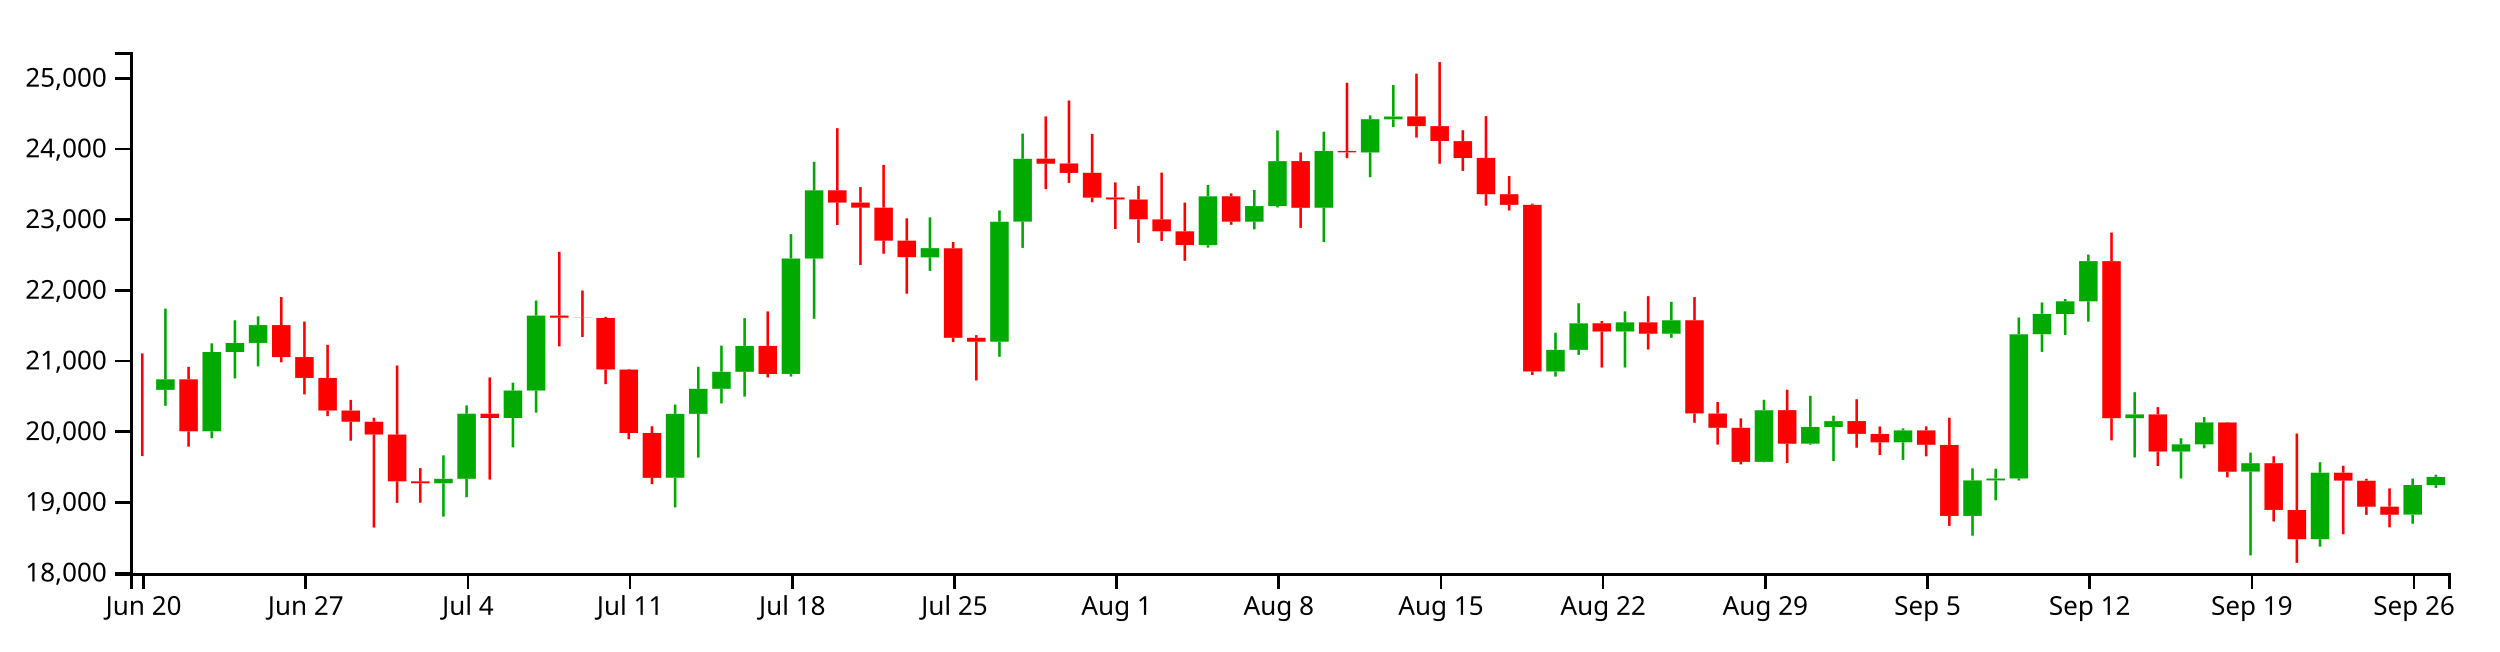
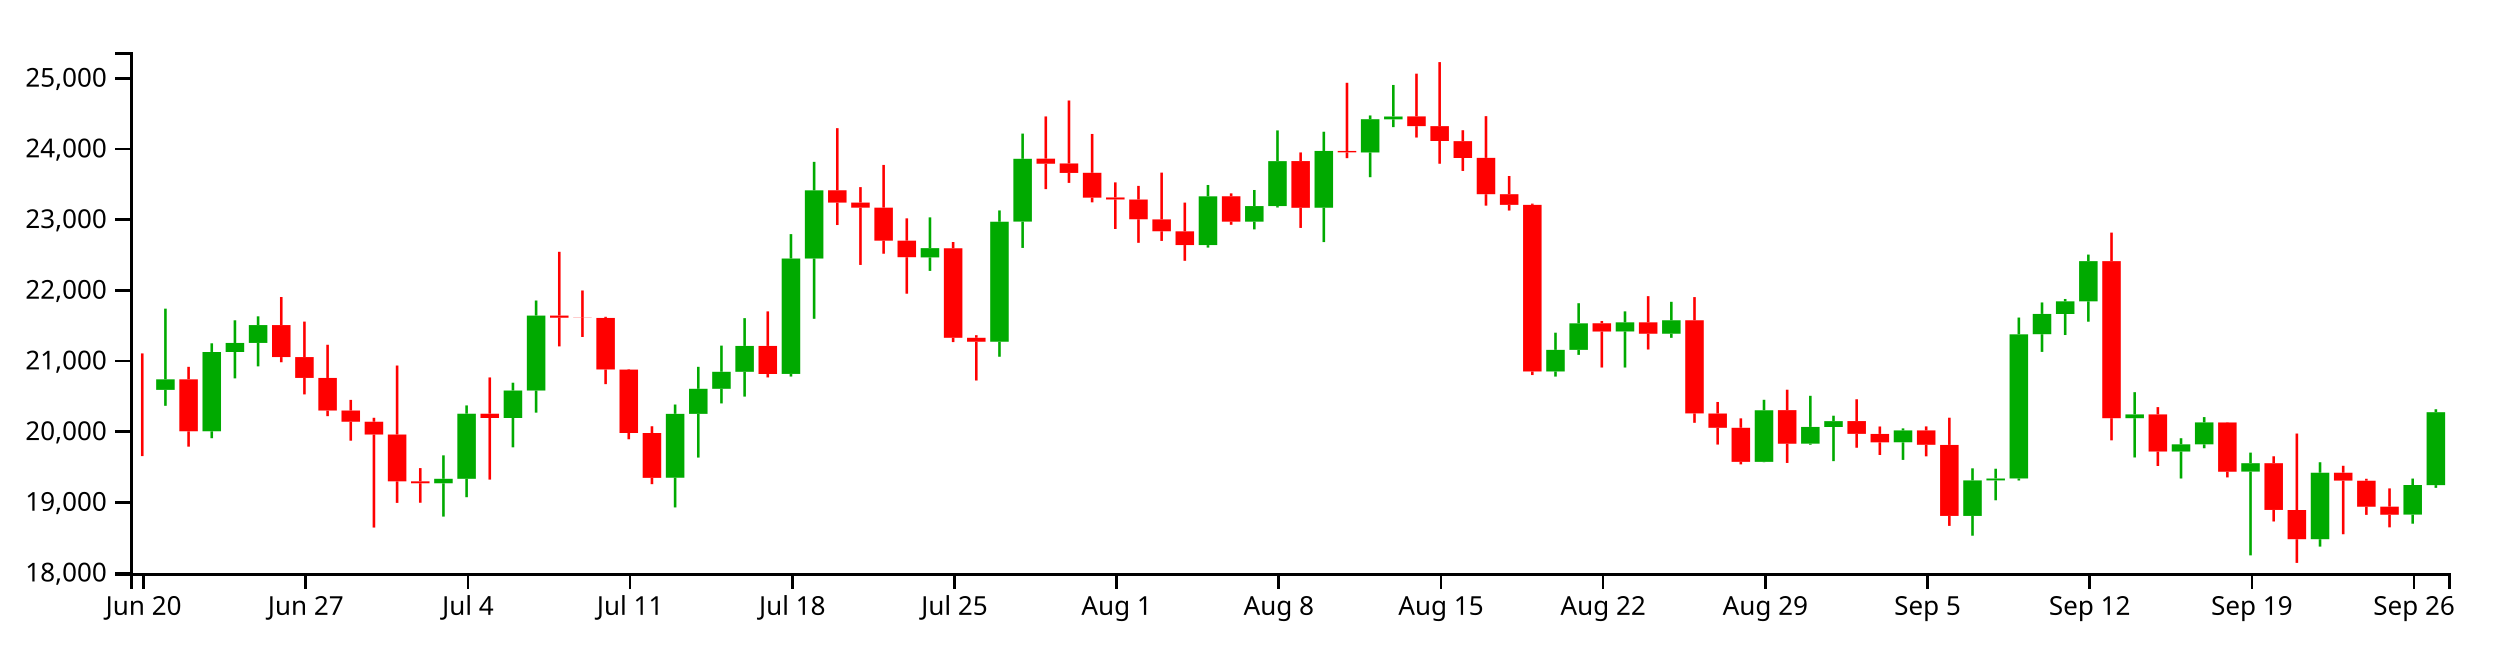
<svg xmlns="http://www.w3.org/2000/svg" version="1.1" width="960" height="250">
  <g transform="translate(50,20)">
    <style>.axis path,.axis line{fill:none;stroke:#000;shape-rendering:crispEdges;}path.candle{stroke:#000000;}path.candle.body{stroke-width:0;}path.candle.up{fill:#00AA00;stroke:#00AA00;}path.candle.down{fill:#FF0000;stroke:#FF0000;}</style>
    <g class="candlestick">
      <g class="data">
-         <path class="candle body up" d="M 9.964 129.713 l 7.117 0 L 17.081 125.652 l -7.117 0 L 9.964 129.713 M 27.757 145.616 l 7.117 0 L 34.874 115.159 l -7.117 0 L 27.757 145.616 M 36.653 115.159 l 7.117 0 L 43.77 111.697 l -7.117 0 L 36.653 115.159 M 45.55 111.697 l 7.117 0 L 52.667 104.817 l -7.117 0 L 45.55 111.697 M 116.721 165.57 l 7.117 0 L 123.838 163.859 l -7.117 0 L 116.721 165.57 M 125.618 163.859 l 7.117 0 L 132.735 138.865 l -7.117 0 L 125.618 163.859 M 143.411 140.517 l 7.117 0 L 150.528 129.968 l -7.117 0 L 143.411 140.517 M 152.307 129.968 l 7.117 0 L 159.424 101.185 l -7.117 0 L 152.307 129.968 M 205.686 163.44 l 7.117 0 L 212.803 138.915 l -7.117 0 L 205.686 163.44 M 214.582 138.915 l 7.117 0 L 221.699 129.308 l -7.117 0 L 214.582 138.915 M 223.479 129.308 l 7.117 0 L 230.596 122.761 l -7.117 0 L 223.479 129.308 M 232.375 122.761 l 7.117 0 L 239.492 112.839 l -7.117 0 L 232.375 122.761 M 250.168 123.588 l 7.117 0 L 257.285 79.266 l -7.117 0 L 250.168 123.588 M 259.064 79.266 l 7.117 0 L 266.182 53.1 l -7.117 0 L 259.064 79.266 M 303.547 78.831 l 7.117 0 L 310.664 75.273 l -7.117 0 L 303.547 78.831 M 330.236 111.236 l 7.117 0 L 337.353 65.156 l -7.117 0 L 330.236 111.236 M 339.132 65.105 l 7.117 0 L 346.25 40.986 l -7.117 0 L 339.132 65.105 M 410.304 74.113 l 7.117 0 L 417.421 55.385 l -7.117 0 L 410.304 74.113 M 428.097 65.108 l 7.117 0 L 435.214 59.132 l -7.117 0 L 428.097 65.108 M 436.993 59.132 l 7.117 0 L 444.11 41.88 l -7.117 0 L 436.993 59.132 M 454.786 59.758 l 7.117 0 L 461.903 37.971 l -7.117 0 L 454.786 59.758 M 472.579 38.539 l 7.117 0 L 479.696 25.767 l -7.117 0 L 472.579 38.539 M 481.475 25.821 l 7.117 0 L 488.593 24.744 l -7.117 0 L 481.475 25.821 M 543.75 122.643 l 7.117 0 L 550.868 114.347 l -7.117 0 L 543.75 122.643 M 552.647 114.347 l 7.117 0 L 559.764 104.154 l -7.117 0 L 552.647 114.347 M 570.44 107.271 l 7.117 0 L 577.557 103.787 l -7.117 0 L 570.44 107.271 M 588.233 108.159 l 7.117 0 L 595.35 102.975 l -7.117 0 L 588.233 108.159 M 623.818 157.351 l 7.117 0 L 630.936 137.535 l -7.117 0 L 623.818 157.351 M 641.611 150.365 l 7.117 0 L 648.729 143.932 l -7.117 0 L 641.611 150.365 M 650.508 143.975 l 7.117 0 L 657.625 141.722 l -7.117 0 L 650.508 143.975 M 677.197 149.837 l 7.117 0 L 684.314 145.282 l -7.117 0 L 677.197 149.837 M 703.886 178.115 l 7.117 0 L 711.004 164.483 l -7.117 0 L 703.886 178.115 M 712.783 164.483 l 7.117 0 L 719.9 163.752 l -7.117 0 L 712.783 164.483 M 721.679 163.732 l 7.117 0 L 728.796 108.374 l -7.117 0 L 721.679 163.732 M 730.576 108.333 l 7.117 0 L 737.693 100.551 l -7.117 0 L 730.576 108.333 M 739.472 100.582 l 7.117 0 L 746.589 95.706 l -7.117 0 L 739.472 100.582 M 748.369 95.706 l 7.117 0 L 755.486 80.266 l -7.117 0 L 748.369 95.706 M 766.162 140.578 l 7.117 0 L 773.279 139.137 l -7.117 0 L 766.162 140.578 M 783.954 153.381 l 7.117 0 L 791.072 150.629 l -7.117 0 L 783.954 153.381 M 792.851 150.629 l 7.117 0 L 799.968 142.206 l -7.117 0 L 792.851 150.629 M 810.644 161.101 l 7.117 0 L 817.761 157.856 l -7.117 0 L 810.644 161.101 M 837.333 187.051 l 7.117 0 L 844.45 161.531 l -7.117 0 L 837.333 187.051 M 872.919 177.612 l 7.117 0 L 880.036 166.248 l -7.117 0 L 872.919 177.612 M 881.815 166.279 l 7.117 0 L 888.932 163.138 l -7.117 0 L 881.815 166.279" />
+         <path class="candle body up" d="M 9.964 129.713 l 7.117 0 L 17.081 125.652 l -7.117 0 L 9.964 129.713 M 27.757 145.616 l 7.117 0 L 34.874 115.159 l -7.117 0 L 27.757 145.616 M 36.653 115.159 l 7.117 0 L 43.77 111.697 l -7.117 0 L 36.653 115.159 M 45.55 111.697 l 7.117 0 L 52.667 104.817 l -7.117 0 L 45.55 111.697 M 116.721 165.57 l 7.117 0 L 123.838 163.859 l -7.117 0 L 116.721 165.57 M 125.618 163.859 l 7.117 0 L 132.735 138.865 l -7.117 0 L 125.618 163.859 M 143.411 140.517 l 7.117 0 L 150.528 129.968 l -7.117 0 L 143.411 140.517 M 152.307 129.968 l 7.117 0 L 159.424 101.185 l -7.117 0 L 152.307 129.968 M 205.686 163.44 l 7.117 0 L 212.803 138.915 l -7.117 0 L 205.686 163.44 M 214.582 138.915 l 7.117 0 L 221.699 129.308 l -7.117 0 L 214.582 138.915 M 223.479 129.308 l 7.117 0 L 230.596 122.761 l -7.117 0 L 223.479 129.308 M 232.375 122.761 l 7.117 0 L 239.492 112.839 l -7.117 0 L 232.375 122.761 M 250.168 123.588 l 7.117 0 L 257.285 79.266 l -7.117 0 L 250.168 123.588 M 259.064 79.266 l 7.117 0 L 266.182 53.1 l -7.117 0 L 259.064 79.266 M 303.547 78.831 l 7.117 0 L 310.664 75.273 l -7.117 0 L 303.547 78.831 M 330.236 111.236 l 7.117 0 L 337.353 65.156 l -7.117 0 L 330.236 111.236 M 339.132 65.105 l 7.117 0 L 346.25 40.986 l -7.117 0 L 339.132 65.105 M 410.304 74.113 l 7.117 0 L 417.421 55.385 l -7.117 0 L 410.304 74.113 M 428.097 65.108 l 7.117 0 L 435.214 59.132 l -7.117 0 L 428.097 65.108 M 436.993 59.132 l 7.117 0 L 444.11 41.88 l -7.117 0 L 436.993 59.132 M 454.786 59.758 l 7.117 0 L 461.903 37.971 l -7.117 0 L 454.786 59.758 M 472.579 38.539 l 7.117 0 L 479.696 25.767 l -7.117 0 L 472.579 38.539 M 481.475 25.821 l 7.117 0 L 488.593 24.744 l -7.117 0 L 481.475 25.821 M 543.75 122.643 l 7.117 0 L 550.868 114.347 l -7.117 0 L 543.75 122.643 M 552.647 114.347 l 7.117 0 L 559.764 104.154 l -7.117 0 L 552.647 114.347 M 570.44 107.271 l 7.117 0 L 577.557 103.787 l -7.117 0 L 570.44 107.271 M 588.233 108.159 l 7.117 0 L 595.35 102.975 l -7.117 0 L 588.233 108.159 M 623.818 157.351 l 7.117 0 L 630.936 137.535 l -7.117 0 L 623.818 157.351 M 641.611 150.365 l 7.117 0 L 648.729 143.932 l -7.117 0 L 641.611 150.365 M 650.508 143.975 l 7.117 0 L 657.625 141.722 l -7.117 0 L 650.508 143.975 M 677.197 149.837 l 7.117 0 L 684.314 145.282 l -7.117 0 L 677.197 149.837 M 703.886 178.115 l 7.117 0 L 711.004 164.483 l -7.117 0 L 703.886 178.115 M 712.783 164.483 l 7.117 0 L 719.9 163.752 l -7.117 0 L 712.783 164.483 M 721.679 163.732 l 7.117 0 L 728.796 108.374 l -7.117 0 L 721.679 163.732 M 730.576 108.333 l 7.117 0 L 737.693 100.551 l -7.117 0 L 730.576 108.333 M 739.472 100.582 l 7.117 0 L 746.589 95.706 l -7.117 0 L 739.472 100.582 M 748.369 95.706 l 7.117 0 L 755.486 80.266 l -7.117 0 L 748.369 95.706 M 766.162 140.578 l 7.117 0 L 773.279 139.137 l -7.117 0 L 766.162 140.578 M 783.954 153.381 l 7.117 0 L 791.072 150.629 l -7.117 0 L 783.954 153.381 M 792.851 150.629 l 7.117 0 L 799.968 142.206 l -7.117 0 L 792.851 150.629 M 810.644 161.101 l 7.117 0 L 817.761 157.856 l -7.117 0 L 810.644 161.101 M 837.333 187.051 l 7.117 0 L 844.45 161.531 l -7.117 0 L 837.333 187.051 M 872.919 177.612 l 7.117 0 L 880.036 166.248 l -7.117 0 L 872.919 177.612 M 881.815 166.279 l 7.117 0 L 888.932 138.274 l -7.117 0 L 881.815 166.279" />
        <path class="candle body down" d="M 1.068 129.711 l 7.117 0 L 8.185 129.714 l -7.117 0 L 1.068 129.711 M 18.86 125.653 l 7.117 0 L 25.978 145.616 l -7.117 0 L 18.86 125.653 M 54.446 104.817 l 7.117 0 L 61.563 117.115 l -7.117 0 L 54.446 104.817 M 63.343 117.115 l 7.117 0 L 70.46 125.136 l -7.117 0 L 63.343 117.115 M 72.239 125.135 l 7.117 0 L 79.356 137.655 l -7.117 0 L 72.239 125.135 M 81.136 137.655 l 7.117 0 L 88.253 141.951 l -7.117 0 L 81.136 137.655 M 90.032 141.951 l 7.117 0 L 97.149 146.858 l -7.117 0 L 90.032 141.951 M 98.928 146.858 l 7.117 0 L 106.046 164.837 l -7.117 0 L 98.928 146.858 M 107.825 164.837 l 7.117 0 L 114.942 165.57 l -7.117 0 L 107.825 164.837 M 134.514 138.865 l 7.117 0 L 141.631 140.518 l -7.117 0 L 134.514 138.865 M 161.204 101.185 l 7.117 0 L 168.321 102.006 l -7.117 0 L 161.204 101.185 M 170.1 102.006 l 7.117 0 L 177.217 102.085 l -7.117 0 L 170.1 102.006 M 178.996 102.076 l 7.117 0 L 186.114 121.881 l -7.117 0 L 178.996 102.076 M 187.893 121.918 l 7.117 0 L 195.01 146.278 l -7.117 0 L 187.893 121.918 M 196.789 146.278 l 7.117 0 L 203.906 163.509 l -7.117 0 L 196.789 146.278 M 241.271 112.839 l 7.117 0 L 248.389 123.627 l -7.117 0 L 241.271 112.839 M 267.961 53.05 l 7.117 0 L 275.078 57.804 l -7.117 0 L 267.961 53.05 M 276.857 57.804 l 7.117 0 L 283.974 59.734 l -7.117 0 L 276.857 57.804 M 285.754 59.734 l 7.117 0 L 292.871 72.419 l -7.117 0 L 285.754 59.734 M 294.65 72.419 l 7.117 0 L 301.767 78.764 l -7.117 0 L 294.65 72.419 M 312.443 75.342 l 7.117 0 L 319.56 109.71 l -7.117 0 L 312.443 75.342 M 321.339 109.71 l 7.117 0 L 328.457 111.236 l -7.117 0 L 321.339 109.71 M 348.029 40.924 l 7.117 0 L 355.146 42.864 l -7.117 0 L 348.029 40.924 M 356.925 42.768 l 7.117 0 L 364.042 46.399 l -7.117 0 L 356.925 42.768 M 365.822 46.368 l 7.117 0 L 372.939 55.904 l -7.117 0 L 365.822 46.368 M 374.718 55.821 l 7.117 0 L 381.835 56.591 l -7.117 0 L 374.718 55.821 M 383.615 56.621 l 7.117 0 L 390.732 64.196 l -7.117 0 L 383.615 56.621 M 392.511 64.247 l 7.117 0 L 399.628 68.795 l -7.117 0 L 392.511 64.247 M 401.407 68.834 l 7.117 0 L 408.525 74.098 l -7.117 0 L 401.407 68.834 M 419.2 55.354 l 7.117 0 L 426.317 65.108 l -7.117 0 L 419.2 55.354 M 445.89 41.854 l 7.117 0 L 453.007 59.795 l -7.117 0 L 445.89 41.854 M 463.683 37.971 l 7.117 0 L 470.8 38.504 l -7.117 0 L 463.683 37.971 M 490.372 24.698 l 7.117 0 L 497.489 28.439 l -7.117 0 L 490.372 24.698 M 499.268 28.438 l 7.117 0 L 506.385 34.15 l -7.117 0 L 499.268 28.438 M 508.165 34.198 l 7.117 0 L 515.282 40.666 l -7.117 0 L 508.165 34.198 M 517.061 40.628 l 7.117 0 L 524.178 54.565 l -7.117 0 L 517.061 40.628 M 525.958 54.565 l 7.117 0 L 533.075 58.676 l -7.117 0 L 525.958 54.565 M 534.854 58.669 l 7.117 0 L 541.971 122.643 l -7.117 0 L 534.854 58.669 M 561.543 104.124 l 7.117 0 L 568.661 107.296 l -7.117 0 L 561.543 104.124 M 579.336 103.787 l 7.117 0 L 586.453 108.158 l -7.117 0 L 579.336 103.787 M 597.129 102.975 l 7.117 0 L 604.246 138.747 l -7.117 0 L 597.129 102.975 M 606.026 138.799 l 7.117 0 L 613.143 144.269 l -7.117 0 L 606.026 138.799 M 614.922 144.269 l 7.117 0 L 622.039 157.351 l -7.117 0 L 614.922 144.269 M 632.715 137.495 l 7.117 0 L 639.832 150.402 l -7.117 0 L 632.715 137.495 M 659.404 141.69 l 7.117 0 L 666.521 146.596 l -7.117 0 L 659.404 141.69 M 668.301 146.62 l 7.117 0 L 675.418 149.852 l -7.117 0 L 668.301 146.62 M 686.094 145.282 l 7.117 0 L 693.211 150.804 l -7.117 0 L 686.094 145.282 M 694.99 150.845 l 7.117 0 L 702.107 178.115 l -7.117 0 L 694.99 150.845 M 757.265 80.274 l 7.117 0 L 764.382 140.579 l -7.117 0 L 757.265 80.274 M 775.058 139.124 l 7.117 0 L 782.175 153.381 l -7.117 0 L 775.058 139.124 M 801.747 142.233 l 7.117 0 L 808.864 161.136 l -7.117 0 L 801.747 142.233 M 819.54 157.856 l 7.117 0 L 826.657 175.824 l -7.117 0 L 819.54 157.856 M 828.437 175.843 l 7.117 0 L 835.554 187.051 l -7.117 0 L 828.437 175.843 M 846.23 161.531 l 7.117 0 L 853.347 164.563 l -7.117 0 L 846.23 161.531 M 855.126 164.599 l 7.117 0 L 862.243 174.589 l -7.117 0 L 855.126 164.599 M 864.022 174.549 l 7.117 0 L 871.14 177.66 l -7.117 0 L 864.022 174.549" />
        <path class="candle body equal" />
-         <path class="candle wick up" d="M 13.523 98.525 L 13.523 125.652 M 13.523 129.713 L 13.523 135.834 M 31.315 111.824 L 31.315 115.159 M 31.315 145.616 L 31.315 148.274 M 40.212 102.992 L 40.212 111.697 M 40.212 115.159 L 40.212 125.294 M 49.108 101.47 L 49.108 104.817 M 49.108 111.697 L 49.108 120.683 M 120.28 154.854 L 120.28 163.859 M 120.28 165.57 L 120.28 178.376 M 129.176 135.681 L 129.176 138.865 M 129.176 163.859 L 129.176 170.93 M 146.969 126.963 L 146.969 129.968 M 146.969 140.517 L 146.969 151.77 M 155.866 95.401 L 155.866 101.185 M 155.866 129.968 L 155.866 138.459 M 209.244 135.339 L 209.244 138.915 M 209.244 163.44 L 209.244 174.849 M 218.141 120.862 L 218.141 129.308 M 218.141 138.915 L 218.141 155.71 M 227.037 112.72 L 227.037 122.761 M 227.037 129.308 L 227.037 134.914 M 235.934 102.163 L 235.934 112.839 M 235.934 122.761 L 235.934 132.3 M 253.727 69.9 L 253.727 79.266 M 253.727 123.588 L 253.727 124.596 M 262.623 42.152 L 262.623 53.1 M 262.623 79.266 L 262.623 102.419 M 307.105 63.468 L 307.105 75.273 M 307.105 78.831 L 307.105 84.027 M 333.794 60.808 L 333.794 65.156 M 333.794 111.236 L 333.794 116.994 M 342.691 31.303 L 342.691 40.986 M 342.691 65.105 L 342.691 75.207 M 413.862 51.031 L 413.862 55.385 M 413.862 74.113 L 413.862 75.076 M 431.655 52.954 L 431.655 59.132 M 431.655 65.108 L 431.655 68.082 M 440.552 30.074 L 440.552 41.88 M 440.552 59.132 L 440.552 59.678 M 458.345 30.589 L 458.345 37.971 M 458.345 59.758 L 458.345 72.966 M 476.138 24.333 L 476.138 25.767 M 476.138 38.539 L 476.138 48.041 M 485.034 12.622 L 485.034 24.744 M 485.034 25.821 L 485.034 28.819 M 547.309 107.757 L 547.309 114.347 M 547.309 122.643 L 547.309 124.611 M 556.206 96.435 L 556.206 104.154 M 556.206 114.347 L 556.206 116.272 M 573.998 99.56 L 573.998 103.787 M 573.998 107.271 L 573.998 121.13 M 591.791 95.895 L 591.791 102.975 M 591.791 108.159 L 591.791 109.73 M 627.377 133.521 L 627.377 137.535 M 627.377 157.351 L 627.377 157.482 M 645.17 131.99 L 645.17 143.932 M 645.17 150.365 L 645.17 150.774 M 654.066 139.634 L 654.066 141.722 M 654.066 143.975 L 654.066 157.079 M 680.756 144.497 L 680.756 145.282 M 680.756 149.837 L 680.756 156.605 M 707.445 159.836 L 707.445 164.483 M 707.445 178.115 L 707.445 185.71 M 716.341 159.994 L 716.341 163.752 M 716.341 164.483 L 716.341 172.106 M 725.238 101.939 L 725.238 108.374 M 725.238 163.732 L 725.238 164.513 M 734.134 96.142 L 734.134 100.551 M 734.134 108.333 L 734.134 115.132 M 743.031 94.806 L 743.031 95.706 M 743.031 100.582 L 743.031 108.649 M 751.927 77.762 L 751.927 80.266 M 751.927 95.706 L 751.927 103.532 M 769.72 130.593 L 769.72 139.137 M 769.72 140.578 L 769.72 155.668 M 787.513 148.275 L 787.513 150.629 M 787.513 153.381 L 787.513 163.746 M 796.409 140.16 L 796.409 142.206 M 796.409 150.629 L 796.409 152.127 M 814.202 153.807 L 814.202 157.856 M 814.202 161.101 L 814.202 193.261 M 840.892 157.499 L 840.892 161.531 M 840.892 187.051 L 840.892 189.9 M 876.477 163.774 L 876.477 166.248 M 876.477 177.612 L 876.477 181.097 M 885.374 162.308 L 885.374 163.138 M 885.374 166.279 L 885.374 167.339" style="stroke-width: 1px;" />
+         <path class="candle wick up" d="M 13.523 98.525 L 13.523 125.652 M 13.523 129.713 L 13.523 135.834 M 31.315 111.824 L 31.315 115.159 M 31.315 145.616 L 31.315 148.274 M 40.212 102.992 L 40.212 111.697 M 40.212 115.159 L 40.212 125.294 M 49.108 101.47 L 49.108 104.817 M 49.108 111.697 L 49.108 120.683 M 120.28 154.854 L 120.28 163.859 M 120.28 165.57 L 120.28 178.376 M 129.176 135.681 L 129.176 138.865 M 129.176 163.859 L 129.176 170.93 M 146.969 126.963 L 146.969 129.968 M 146.969 140.517 L 146.969 151.77 M 155.866 95.401 L 155.866 101.185 M 155.866 129.968 L 155.866 138.459 M 209.244 135.339 L 209.244 138.915 M 209.244 163.44 L 209.244 174.849 M 218.141 120.862 L 218.141 129.308 M 218.141 138.915 L 218.141 155.71 M 227.037 112.72 L 227.037 122.761 M 227.037 129.308 L 227.037 134.914 M 235.934 102.163 L 235.934 112.839 M 235.934 122.761 L 235.934 132.3 M 253.727 69.9 L 253.727 79.266 M 253.727 123.588 L 253.727 124.596 M 262.623 42.152 L 262.623 53.1 M 262.623 79.266 L 262.623 102.419 M 307.105 63.468 L 307.105 75.273 M 307.105 78.831 L 307.105 84.027 M 333.794 60.808 L 333.794 65.156 M 333.794 111.236 L 333.794 116.994 M 342.691 31.303 L 342.691 40.986 M 342.691 65.105 L 342.691 75.207 M 413.862 51.031 L 413.862 55.385 M 413.862 74.113 L 413.862 75.076 M 431.655 52.954 L 431.655 59.132 M 431.655 65.108 L 431.655 68.082 M 440.552 30.074 L 440.552 41.88 M 440.552 59.132 L 440.552 59.678 M 458.345 30.589 L 458.345 37.971 M 458.345 59.758 L 458.345 72.966 M 476.138 24.333 L 476.138 25.767 M 476.138 38.539 L 476.138 48.041 M 485.034 12.622 L 485.034 24.744 M 485.034 25.821 L 485.034 28.819 M 547.309 107.757 L 547.309 114.347 M 547.309 122.643 L 547.309 124.611 M 556.206 96.435 L 556.206 104.154 M 556.206 114.347 L 556.206 116.272 M 573.998 99.56 L 573.998 103.787 M 573.998 107.271 L 573.998 121.13 M 591.791 95.895 L 591.791 102.975 M 591.791 108.159 L 591.791 109.73 M 627.377 133.521 L 627.377 137.535 M 627.377 157.351 L 627.377 157.482 M 645.17 131.99 L 645.17 143.932 M 645.17 150.365 L 645.17 150.774 M 654.066 139.634 L 654.066 141.722 M 654.066 143.975 L 654.066 157.079 M 680.756 144.497 L 680.756 145.282 M 680.756 149.837 L 680.756 156.605 M 707.445 159.836 L 707.445 164.483 M 707.445 178.115 L 707.445 185.71 M 716.341 159.994 L 716.341 163.752 M 716.341 164.483 L 716.341 172.106 M 725.238 101.939 L 725.238 108.374 M 725.238 163.732 L 725.238 164.513 M 734.134 96.142 L 734.134 100.551 M 734.134 108.333 L 734.134 115.132 M 743.031 94.806 L 743.031 95.706 M 743.031 100.582 L 743.031 108.649 M 751.927 77.762 L 751.927 80.266 M 751.927 95.706 L 751.927 103.532 M 769.72 130.593 L 769.72 139.137 M 769.72 140.578 L 769.72 155.668 M 787.513 148.275 L 787.513 150.629 M 787.513 153.381 L 787.513 163.746 M 796.409 140.16 L 796.409 142.206 M 796.409 150.629 L 796.409 152.127 M 814.202 153.807 L 814.202 157.856 M 814.202 161.101 L 814.202 193.261 M 840.892 157.499 L 840.892 161.531 M 840.892 187.051 L 840.892 189.9 M 876.477 163.774 L 876.477 166.248 M 876.477 177.612 L 876.477 181.097 M 885.374 137.147 L 885.374 138.274 M 885.374 166.279 L 885.374 167.339" style="stroke-width: 1px;" />
        <path class="candle wick down" d="M 4.626 115.706 L 4.626 129.711 M 4.626 129.714 L 4.626 155.141 M 22.419 120.862 L 22.419 125.653 M 22.419 145.616 L 22.419 151.519 M 58.005 94.046 L 58.005 104.817 M 58.005 117.115 L 58.005 119.106 M 66.901 103.496 L 66.901 117.115 M 66.901 125.136 L 66.901 131.448 M 75.798 112.392 L 75.798 125.135 M 75.798 137.655 L 75.798 139.807 M 84.694 133.556 L 84.694 137.655 M 84.694 141.951 L 84.694 149.228 M 93.591 140.429 L 93.591 141.951 M 93.591 146.858 L 93.591 182.582 M 102.487 120.364 L 102.487 146.858 M 102.487 164.837 L 102.487 173.11 M 111.383 159.746 L 111.383 164.837 M 111.383 165.57 L 111.383 173.056 M 138.073 124.934 L 138.073 138.865 M 138.073 140.518 L 138.073 164.17 M 164.762 76.693 L 164.762 101.185 M 164.762 102.006 L 164.762 113.011 M 173.659 91.549 L 173.659 102.006 M 173.659 102.085 L 173.659 109.405 M 182.555 101.656 L 182.555 102.076 M 182.555 121.881 L 182.555 127.512 M 191.451 121.718 L 191.451 121.918 M 191.451 146.278 L 191.451 148.676 M 200.348 143.677 L 200.348 146.278 M 200.348 163.509 L 200.348 165.918 M 244.83 99.569 L 244.83 112.839 M 244.83 123.627 L 244.83 124.933 M 271.519 29.212 L 271.519 53.05 M 271.519 57.804 L 271.519 66.411 M 280.416 51.847 L 280.416 57.804 M 280.416 59.734 L 280.416 81.739 M 289.312 43.333 L 289.312 59.734 M 289.312 72.419 L 289.312 77.436 M 298.209 63.844 L 298.209 72.419 M 298.209 78.764 L 298.209 92.782 M 316.002 72.93 L 316.002 75.342 M 316.002 109.71 L 316.002 111.363 M 324.898 108.708 L 324.898 109.71 M 324.898 111.236 L 324.898 126.114 M 351.587 24.709 L 351.587 40.924 M 351.587 42.864 L 351.587 52.628 M 360.484 18.593 L 360.484 42.768 M 360.484 46.399 L 360.484 50.233 M 369.38 31.436 L 369.38 46.368 M 369.38 55.904 L 369.38 57.695 M 378.277 50.031 L 378.277 55.821 M 378.277 56.591 L 378.277 67.936 M 387.173 51.383 L 387.173 56.621 M 387.173 64.196 L 387.173 73.246 M 396.07 46.286 L 396.07 64.247 M 396.07 68.795 L 396.07 72.517 M 404.966 57.804 L 404.966 68.834 M 404.966 74.098 L 404.966 80.15 M 422.759 54.247 L 422.759 55.354 M 422.759 65.108 L 422.759 66.321 M 449.448 38.535 L 449.448 41.854 M 449.448 59.795 L 449.448 67.529 M 467.241 11.793 L 467.241 37.971 M 467.241 38.504 L 467.241 40.737 M 493.93 8.291 L 493.93 24.698 M 493.93 28.439 L 493.93 32.815 M 502.827 3.846 L 502.827 28.438 M 502.827 34.15 L 502.827 42.879 M 511.723 30.006 L 511.723 34.198 M 511.723 40.666 L 511.723 45.647 M 520.62 24.599 L 520.62 40.628 M 520.62 54.565 L 520.62 58.969 M 529.516 47.58 L 529.516 54.565 M 529.516 58.676 L 529.516 60.851 M 538.413 58.201 L 538.413 58.669 M 538.413 122.643 L 538.413 124.023 M 565.102 103.255 L 565.102 104.124 M 565.102 107.296 L 565.102 121.129 M 582.895 93.721 L 582.895 103.787 M 582.895 108.158 L 582.895 114.213 M 600.688 94.08 L 600.688 102.975 M 600.688 138.747 L 600.688 142.361 M 609.584 134.354 L 609.584 138.799 M 609.584 144.269 L 609.584 150.718 M 618.481 140.644 L 618.481 144.269 M 618.481 157.351 L 618.481 158.318 M 636.273 129.65 L 636.273 137.495 M 636.273 150.402 L 636.273 157.775 M 662.963 133.313 L 662.963 141.69 M 662.963 146.596 L 662.963 151.932 M 671.859 143.772 L 671.859 146.62 M 671.859 149.852 L 671.859 154.716 M 689.652 143.735 L 689.652 145.282 M 689.652 150.804 L 689.652 155.228 M 698.549 140.404 L 698.549 150.845 M 698.549 178.115 L 698.549 181.944 M 760.824 69.32 L 760.824 80.274 M 760.824 140.579 L 760.824 149.09 M 778.617 136.327 L 778.617 139.124 M 778.617 153.381 L 778.617 158.942 M 805.306 142.107 L 805.306 142.233 M 805.306 161.136 L 805.306 163.322 M 823.099 155.207 L 823.099 157.856 M 823.099 175.824 L 823.099 180.252 M 831.995 146.484 L 831.995 175.843 M 831.995 187.051 L 831.995 196.154 M 849.788 158.861 L 849.788 161.531 M 849.788 164.563 L 849.788 185.15 M 858.685 163.851 L 858.685 164.599 M 858.685 174.589 L 858.685 177.715 M 867.581 167.54 L 867.581 174.549 M 867.581 177.66 L 867.581 182.496" style="stroke-width: 1px;" />
        <path class="candle wick equal" style="stroke-width: 1px;" />
      </g>
    </g>
    <g class="x axis" transform="translate(0,200)" fill="none" font-size="10" font-family="sans-serif" text-anchor="middle">
      <path class="domain" stroke="#000" d="M0.5,6V0.5H890.5V6" />
      <g class="tick" opacity="1" transform="translate(4.62615,0)">
        <line stroke="#000" y2="6" x1="0.5" x2="0.5" />
        <text fill="#000" y="9" x="0.5" dy="0.71em">Jun 20</text>
      </g>
      <g class="tick" opacity="1" transform="translate(66.90124,0)">
        <line stroke="#000" y2="6" x1="0.5" x2="0.5" />
        <text fill="#000" y="9" x="0.5" dy="0.71em">Jun 27</text>
      </g>
      <g class="tick" opacity="1" transform="translate(129.1763,0)">
        <line stroke="#000" y2="6" x1="0.5" x2="0.5" />
        <text fill="#000" y="9" x="0.5" dy="0.71em">Jul  4</text>
      </g>
      <g class="tick" opacity="1" transform="translate(191.4514,0)">
        <line stroke="#000" y2="6" x1="0.5" x2="0.5" />
        <text fill="#000" y="9" x="0.5" dy="0.71em">Jul 11</text>
      </g>
      <g class="tick" opacity="1" transform="translate(253.7265,0)">
        <line stroke="#000" y2="6" x1="0.5" x2="0.5" />
        <text fill="#000" y="9" x="0.5" dy="0.71em">Jul 18</text>
      </g>
      <g class="tick" opacity="1" transform="translate(316.0016,0)">
        <line stroke="#000" y2="6" x1="0.5" x2="0.5" />
        <text fill="#000" y="9" x="0.5" dy="0.71em">Jul 25</text>
      </g>
      <g class="tick" opacity="1" transform="translate(378.2767,0)">
        <line stroke="#000" y2="6" x1="0.5" x2="0.5" />
        <text fill="#000" y="9" x="0.5" dy="0.71em">Aug  1</text>
      </g>
      <g class="tick" opacity="1" transform="translate(440.5518,0)">
        <line stroke="#000" y2="6" x1="0.5" x2="0.5" />
        <text fill="#000" y="9" x="0.5" dy="0.71em">Aug  8</text>
      </g>
      <g class="tick" opacity="1" transform="translate(502.8269,0)">
        <line stroke="#000" y2="6" x1="0.5" x2="0.5" />
        <text fill="#000" y="9" x="0.5" dy="0.71em">Aug 15</text>
      </g>
      <g class="tick" opacity="1" transform="translate(565.102,0)">
        <line stroke="#000" y2="6" x1="0.5" x2="0.5" />
        <text fill="#000" y="9" x="0.5" dy="0.71em">Aug 22</text>
      </g>
      <g class="tick" opacity="1" transform="translate(627.377,0)">
        <line stroke="#000" y2="6" x1="0.5" x2="0.5" />
        <text fill="#000" y="9" x="0.5" dy="0.71em">Aug 29</text>
      </g>
      <g class="tick" opacity="1" transform="translate(689.6521,0)">
        <line stroke="#000" y2="6" x1="0.5" x2="0.5" />
        <text fill="#000" y="9" x="0.5" dy="0.71em">Sep  5</text>
      </g>
      <g class="tick" opacity="1" transform="translate(751.9272,0)">
        <line stroke="#000" y2="6" x1="0.5" x2="0.5" />
        <text fill="#000" y="9" x="0.5" dy="0.71em">Sep 12</text>
      </g>
      <g class="tick" opacity="1" transform="translate(814.2023,0)">
        <line stroke="#000" y2="6" x1="0.5" x2="0.5" />
        <text fill="#000" y="9" x="0.5" dy="0.71em">Sep 19</text>
      </g>
      <g class="tick" opacity="1" transform="translate(876.4774,0)">
        <line stroke="#000" y2="6" x1="0.5" x2="0.5" />
        <text fill="#000" y="9" x="0.5" dy="0.71em">Sep 26</text>
      </g>
    </g>
    <g class="y axis" fill="none" font-size="10" font-family="sans-serif" text-anchor="end">
      <path class="domain" stroke="#000" d="M-6,200.5H0.5V0.5H-6" />
      <g class="tick" opacity="1" transform="translate(0,199.5731)">
        <line stroke="#000" x2="-6" y1="0.5" y2="0.5" />
        <text fill="#000" x="-9" y="0.5" dy="0.32em">18,000</text>
      </g>
      <g class="tick" opacity="1" transform="translate(0,172.4315)">
        <line stroke="#000" x2="-6" y1="0.5" y2="0.5" />
        <text fill="#000" x="-9" y="0.5" dy="0.32em">19,000</text>
      </g>
      <g class="tick" opacity="1" transform="translate(0,145.2899)">
        <line stroke="#000" x2="-6" y1="0.5" y2="0.5" />
        <text fill="#000" x="-9" y="0.5" dy="0.32em">20,000</text>
      </g>
      <g class="tick" opacity="1" transform="translate(0,118.1483)">
        <line stroke="#000" x2="-6" y1="0.5" y2="0.5" />
        <text fill="#000" x="-9" y="0.5" dy="0.32em">21,000</text>
      </g>
      <g class="tick" opacity="1" transform="translate(0,91.00662)">
        <line stroke="#000" x2="-6" y1="0.5" y2="0.5" />
        <text fill="#000" x="-9" y="0.5" dy="0.32em">22,000</text>
      </g>
      <g class="tick" opacity="1" transform="translate(0,63.86499)">
        <line stroke="#000" x2="-6" y1="0.5" y2="0.5" />
        <text fill="#000" x="-9" y="0.5" dy="0.32em">23,000</text>
      </g>
      <g class="tick" opacity="1" transform="translate(0,36.72336)">
        <line stroke="#000" x2="-6" y1="0.5" y2="0.5" />
        <text fill="#000" x="-9" y="0.5" dy="0.32em">24,000</text>
      </g>
      <g class="tick" opacity="1" transform="translate(0,9.581724)">
        <line stroke="#000" x2="-6" y1="0.5" y2="0.5" />
        <text fill="#000" x="-9" y="0.5" dy="0.32em">25,000</text>
      </g>
      <text transform="rotate(-90)" y="6" dy=".71em" style="text-anchor: end;">Price ($)</text>
    </g>
  </g>
</svg>
